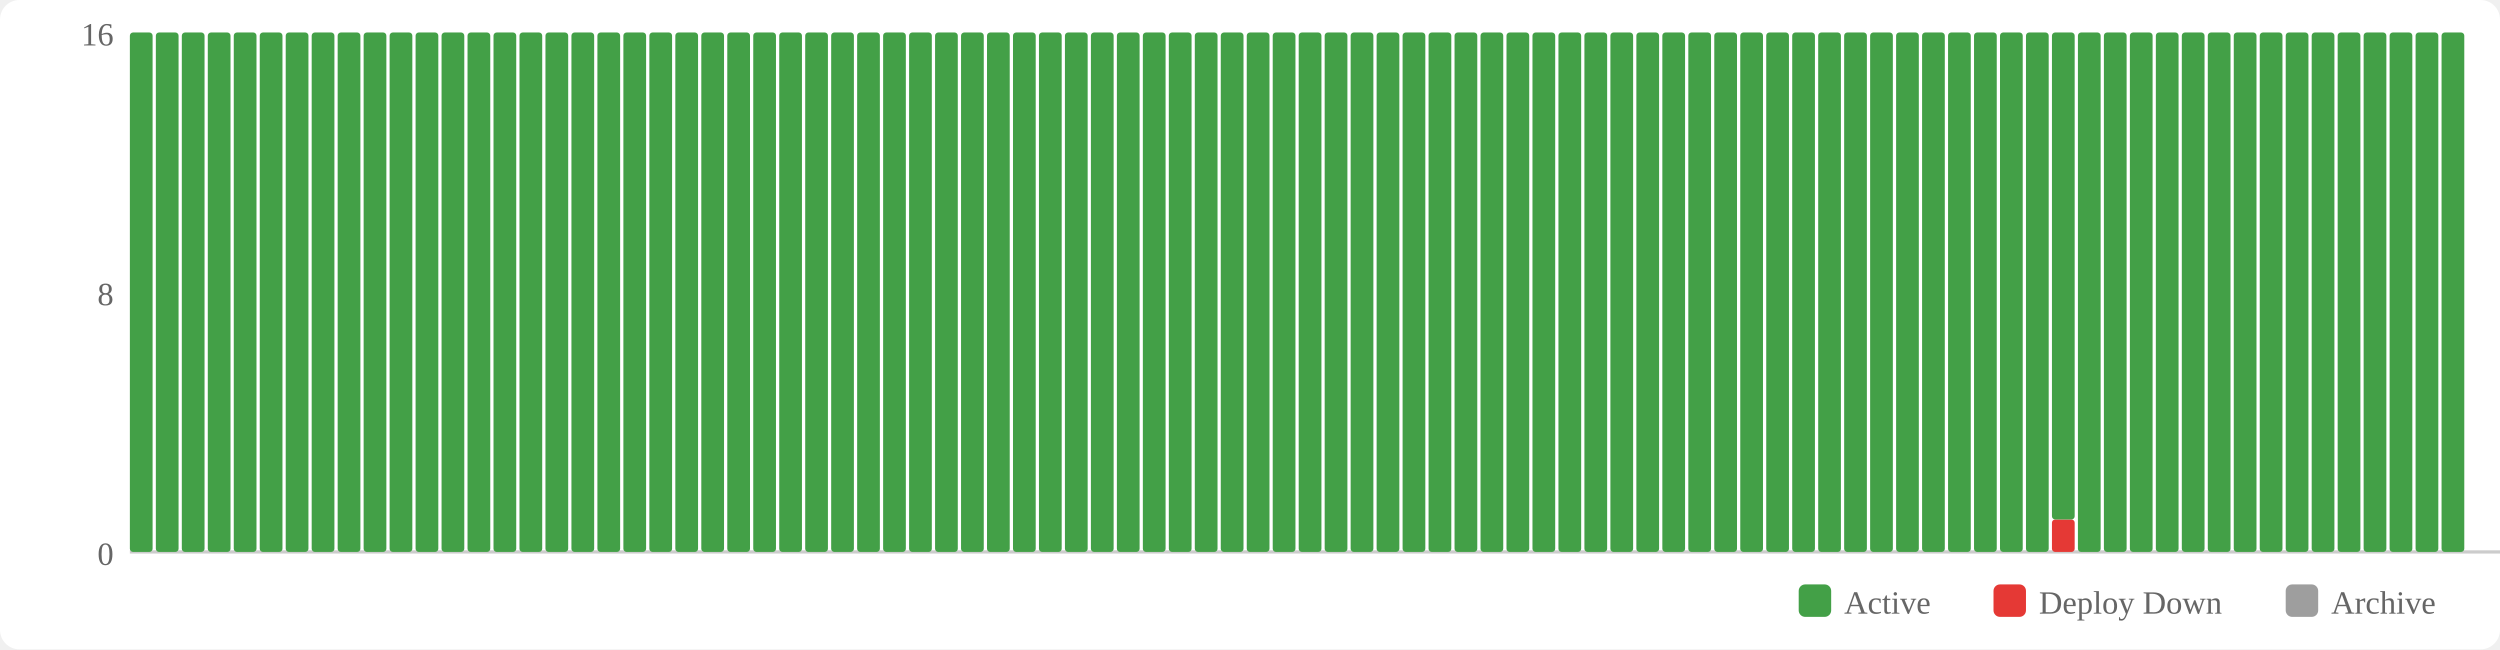
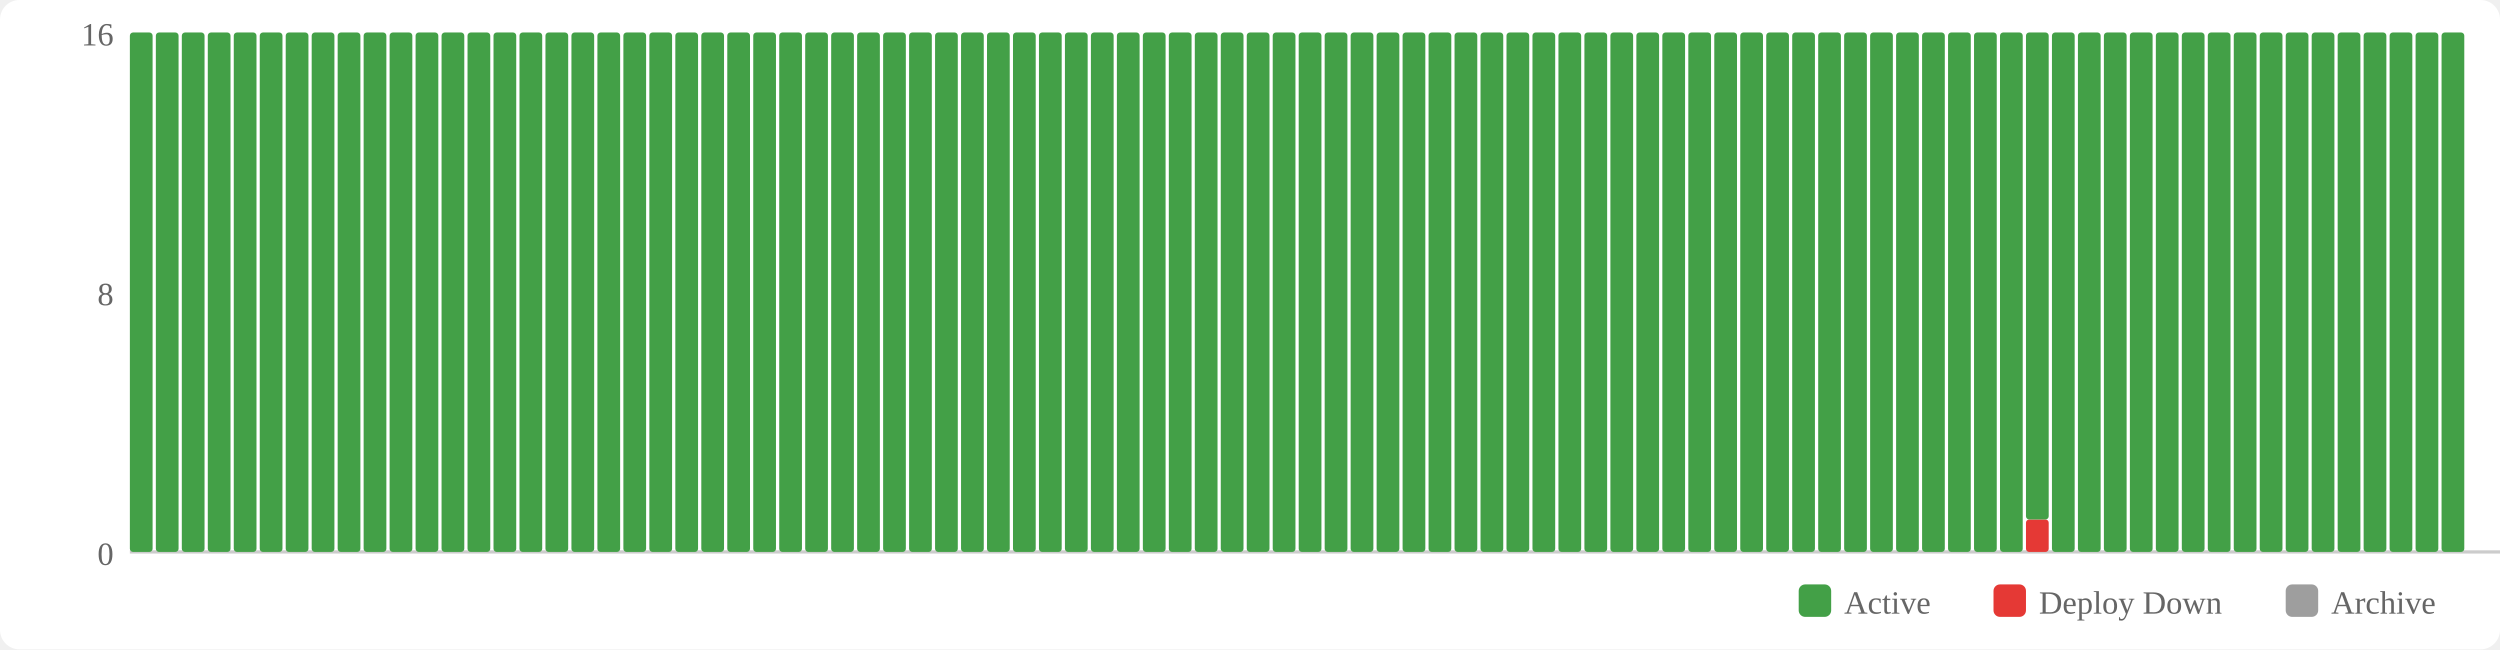
<svg xmlns="http://www.w3.org/2000/svg" width="770" height="200" viewBox="0 0 770 200">
  <rect width="770" height="200" fill="#fff" rx="6" />
  <rect x="554" y="180" width="10" height="10" fill="#43a047" rx="2" />
  <text x="568" y="189" font-size="10" fill="#666">Active</text>
  <rect x="614" y="180" width="10" height="10" fill="#e53935" rx="2" />
  <text x="628" y="189" font-size="10" fill="#666">Deploy Down</text>
  <rect x="704" y="180" width="10" height="10" fill="#9e9e9e" rx="2" />
  <text x="718" y="189" font-size="10" fill="#666">Archive</text>
  <text x="35" y="174" text-anchor="end" font-size="10" fill="#666">0</text>
  <text x="35" y="94" text-anchor="end" font-size="10" fill="#666">8</text>
  <text x="35" y="14" text-anchor="end" font-size="10" fill="#666">16</text>
  <line x1="40" y1="170" x2="770" y2="170" stroke="#ccc" stroke-width="1" />
  <rect x="40" y="10" width="7" height="160" fill="#43a047" rx="1" />
  <rect x="48" y="10" width="7" height="160" fill="#43a047" rx="1" />
  <rect x="56" y="10" width="7" height="160" fill="#43a047" rx="1" />
  <rect x="64" y="10" width="7" height="160" fill="#43a047" rx="1" />
  <rect x="72" y="10" width="7" height="160" fill="#43a047" rx="1" />
  <rect x="80" y="10" width="7" height="160" fill="#43a047" rx="1" />
  <rect x="88" y="10" width="7" height="160" fill="#43a047" rx="1" />
  <rect x="96" y="10" width="7" height="160" fill="#43a047" rx="1" />
  <rect x="104" y="10" width="7" height="160" fill="#43a047" rx="1" />
  <rect x="112" y="10" width="7" height="160" fill="#43a047" rx="1" />
  <rect x="120" y="10" width="7" height="160" fill="#43a047" rx="1" />
  <rect x="128" y="10" width="7" height="160" fill="#43a047" rx="1" />
  <rect x="136" y="10" width="7" height="160" fill="#43a047" rx="1" />
  <rect x="144" y="10" width="7" height="160" fill="#43a047" rx="1" />
  <rect x="152" y="10" width="7" height="160" fill="#43a047" rx="1" />
  <rect x="160" y="10" width="7" height="160" fill="#43a047" rx="1" />
  <rect x="168" y="10" width="7" height="160" fill="#43a047" rx="1" />
  <rect x="176" y="10" width="7" height="160" fill="#43a047" rx="1" />
  <rect x="184" y="10" width="7" height="160" fill="#43a047" rx="1" />
  <rect x="192" y="10" width="7" height="160" fill="#43a047" rx="1" />
  <rect x="200" y="10" width="7" height="160" fill="#43a047" rx="1" />
  <rect x="208" y="10" width="7" height="160" fill="#43a047" rx="1" />
  <rect x="216" y="10" width="7" height="160" fill="#43a047" rx="1" />
  <rect x="224" y="10" width="7" height="160" fill="#43a047" rx="1" />
  <rect x="232" y="10" width="7" height="160" fill="#43a047" rx="1" />
  <rect x="240" y="10" width="7" height="160" fill="#43a047" rx="1" />
  <rect x="248" y="10" width="7" height="160" fill="#43a047" rx="1" />
  <rect x="256" y="10" width="7" height="160" fill="#43a047" rx="1" />
  <rect x="264" y="10" width="7" height="160" fill="#43a047" rx="1" />
  <rect x="272" y="10" width="7" height="160" fill="#43a047" rx="1" />
  <rect x="280" y="10" width="7" height="160" fill="#43a047" rx="1" />
  <rect x="288" y="10" width="7" height="160" fill="#43a047" rx="1" />
  <rect x="296" y="10" width="7" height="160" fill="#43a047" rx="1" />
  <rect x="304" y="10" width="7" height="160" fill="#43a047" rx="1" />
  <rect x="312" y="10" width="7" height="160" fill="#43a047" rx="1" />
  <rect x="320" y="10" width="7" height="160" fill="#43a047" rx="1" />
  <rect x="328" y="10" width="7" height="160" fill="#43a047" rx="1" />
  <rect x="336" y="10" width="7" height="160" fill="#43a047" rx="1" />
  <rect x="344" y="10" width="7" height="160" fill="#43a047" rx="1" />
  <rect x="352" y="10" width="7" height="160" fill="#43a047" rx="1" />
  <rect x="360" y="10" width="7" height="160" fill="#43a047" rx="1" />
  <rect x="368" y="10" width="7" height="160" fill="#43a047" rx="1" />
  <rect x="376" y="10" width="7" height="160" fill="#43a047" rx="1" />
  <rect x="384" y="10" width="7" height="160" fill="#43a047" rx="1" />
  <rect x="392" y="10" width="7" height="160" fill="#43a047" rx="1" />
  <rect x="400" y="10" width="7" height="160" fill="#43a047" rx="1" />
  <rect x="408" y="10" width="7" height="160" fill="#43a047" rx="1" />
  <rect x="416" y="10" width="7" height="160" fill="#43a047" rx="1" />
  <rect x="424" y="10" width="7" height="160" fill="#43a047" rx="1" />
  <rect x="432" y="10" width="7" height="160" fill="#43a047" rx="1" />
  <rect x="440" y="10" width="7" height="160" fill="#43a047" rx="1" />
  <rect x="448" y="10" width="7" height="160" fill="#43a047" rx="1" />
  <rect x="456" y="10" width="7" height="160" fill="#43a047" rx="1" />
  <rect x="464" y="10" width="7" height="160" fill="#43a047" rx="1" />
  <rect x="472" y="10" width="7" height="160" fill="#43a047" rx="1" />
  <rect x="480" y="10" width="7" height="160" fill="#43a047" rx="1" />
  <rect x="488" y="10" width="7" height="160" fill="#43a047" rx="1" />
  <rect x="496" y="10" width="7" height="160" fill="#43a047" rx="1" />
  <rect x="504" y="10" width="7" height="160" fill="#43a047" rx="1" />
  <rect x="512" y="10" width="7" height="160" fill="#43a047" rx="1" />
  <rect x="520" y="10" width="7" height="160" fill="#43a047" rx="1" />
  <rect x="528" y="10" width="7" height="160" fill="#43a047" rx="1" />
  <rect x="536" y="10" width="7" height="160" fill="#43a047" rx="1" />
  <rect x="544" y="10" width="7" height="160" fill="#43a047" rx="1" />
  <rect x="552" y="10" width="7" height="160" fill="#43a047" rx="1" />
  <rect x="560" y="10" width="7" height="160" fill="#43a047" rx="1" />
  <rect x="568" y="10" width="7" height="160" fill="#43a047" rx="1" />
  <rect x="576" y="10" width="7" height="160" fill="#43a047" rx="1" />
  <rect x="584" y="10" width="7" height="160" fill="#43a047" rx="1" />
  <rect x="592" y="10" width="7" height="160" fill="#43a047" rx="1" />
  <rect x="600" y="10" width="7" height="160" fill="#43a047" rx="1" />
  <rect x="608" y="10" width="7" height="160" fill="#43a047" rx="1" />
  <rect x="616" y="10" width="7" height="160" fill="#43a047" rx="1" />
-   <rect x="624" y="10" width="7" height="160" fill="#43a047" rx="1" />
-   <rect x="632" y="160" width="7" height="10" fill="#e53935" rx="1" />
-   <rect x="632" y="10" width="7" height="150" fill="#43a047" rx="1" />
+   <rect x="624" y="160" width="7" height="10" fill="#e53935" rx="1" />
+   <rect x="624" y="10" width="7" height="150" fill="#43a047" rx="1" />
+   <rect x="632" y="10" width="7" height="160" fill="#43a047" rx="1" />
  <rect x="640" y="10" width="7" height="160" fill="#43a047" rx="1" />
  <rect x="648" y="10" width="7" height="160" fill="#43a047" rx="1" />
  <rect x="656" y="10" width="7" height="160" fill="#43a047" rx="1" />
  <rect x="664" y="10" width="7" height="160" fill="#43a047" rx="1" />
  <rect x="672" y="10" width="7" height="160" fill="#43a047" rx="1" />
  <rect x="680" y="10" width="7" height="160" fill="#43a047" rx="1" />
  <rect x="688" y="10" width="7" height="160" fill="#43a047" rx="1" />
  <rect x="696" y="10" width="7" height="160" fill="#43a047" rx="1" />
  <rect x="704" y="10" width="7" height="160" fill="#43a047" rx="1" />
  <rect x="712" y="10" width="7" height="160" fill="#43a047" rx="1" />
  <rect x="720" y="10" width="7" height="160" fill="#43a047" rx="1" />
  <rect x="728" y="10" width="7" height="160" fill="#43a047" rx="1" />
  <rect x="736" y="10" width="7" height="160" fill="#43a047" rx="1" />
  <rect x="744" y="10" width="7" height="160" fill="#43a047" rx="1" />
  <rect x="752" y="10" width="7" height="160" fill="#43a047" rx="1" />
</svg>
